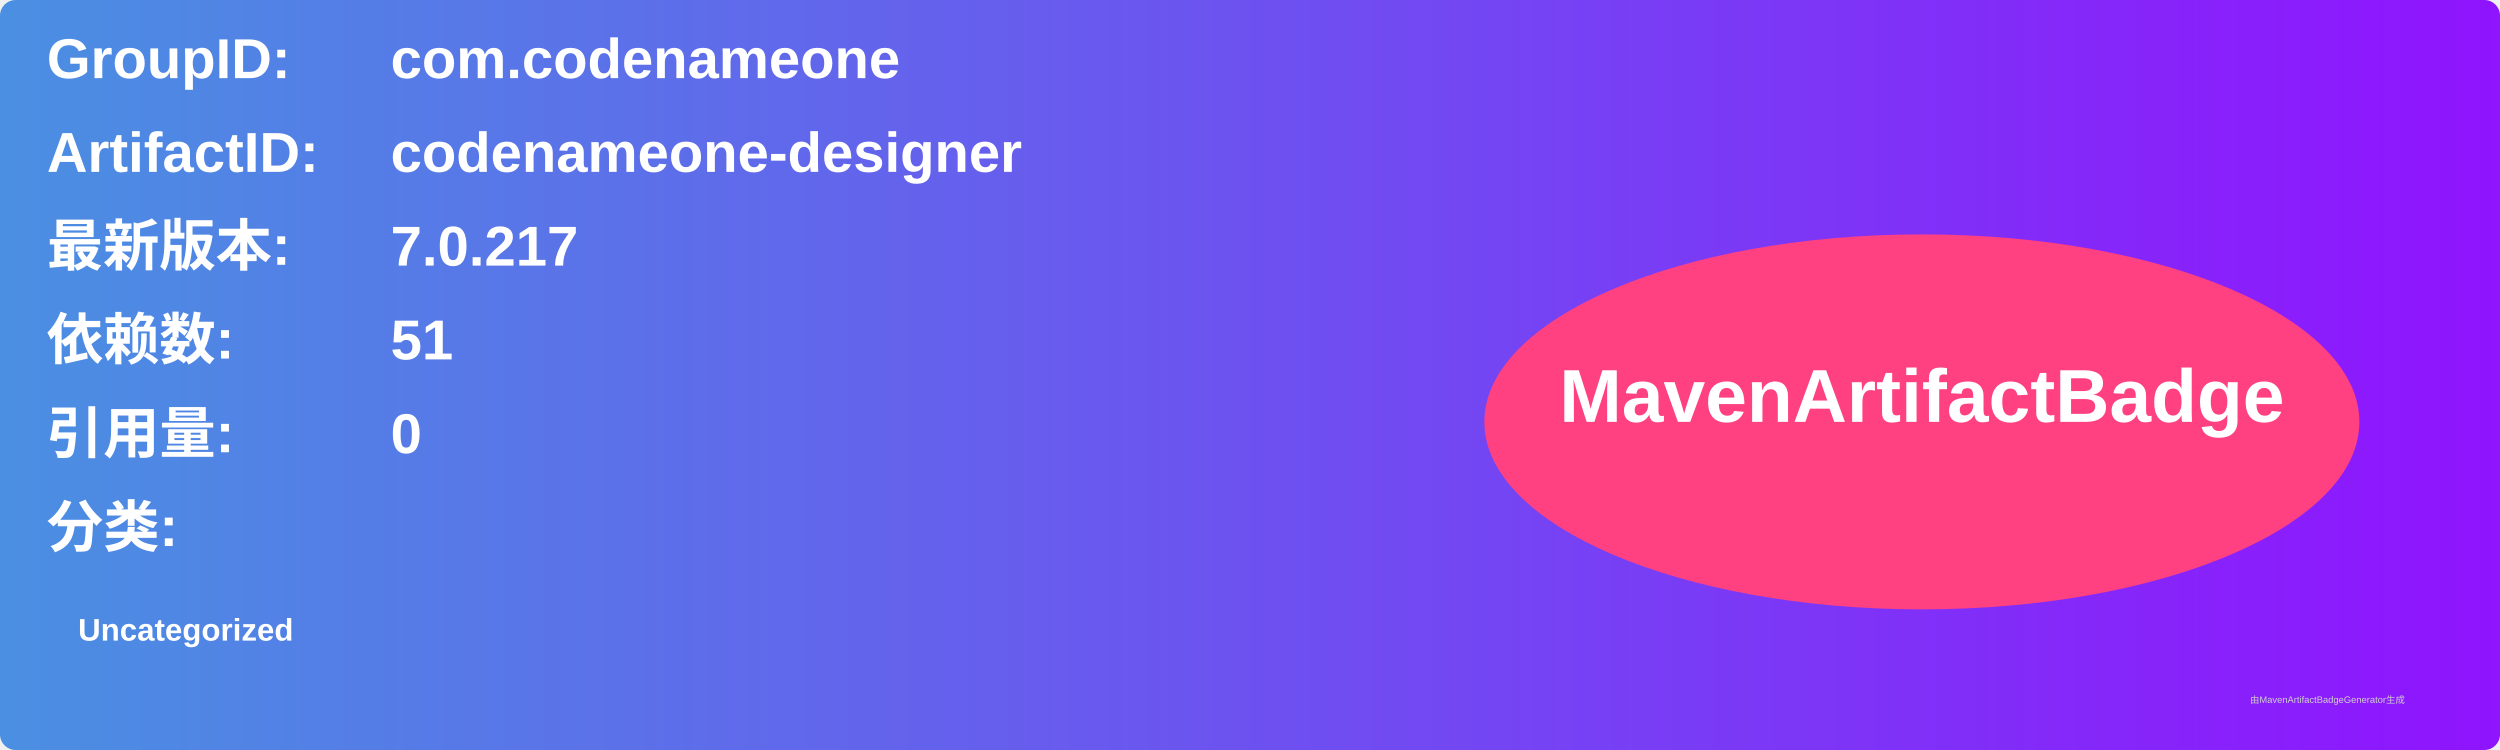
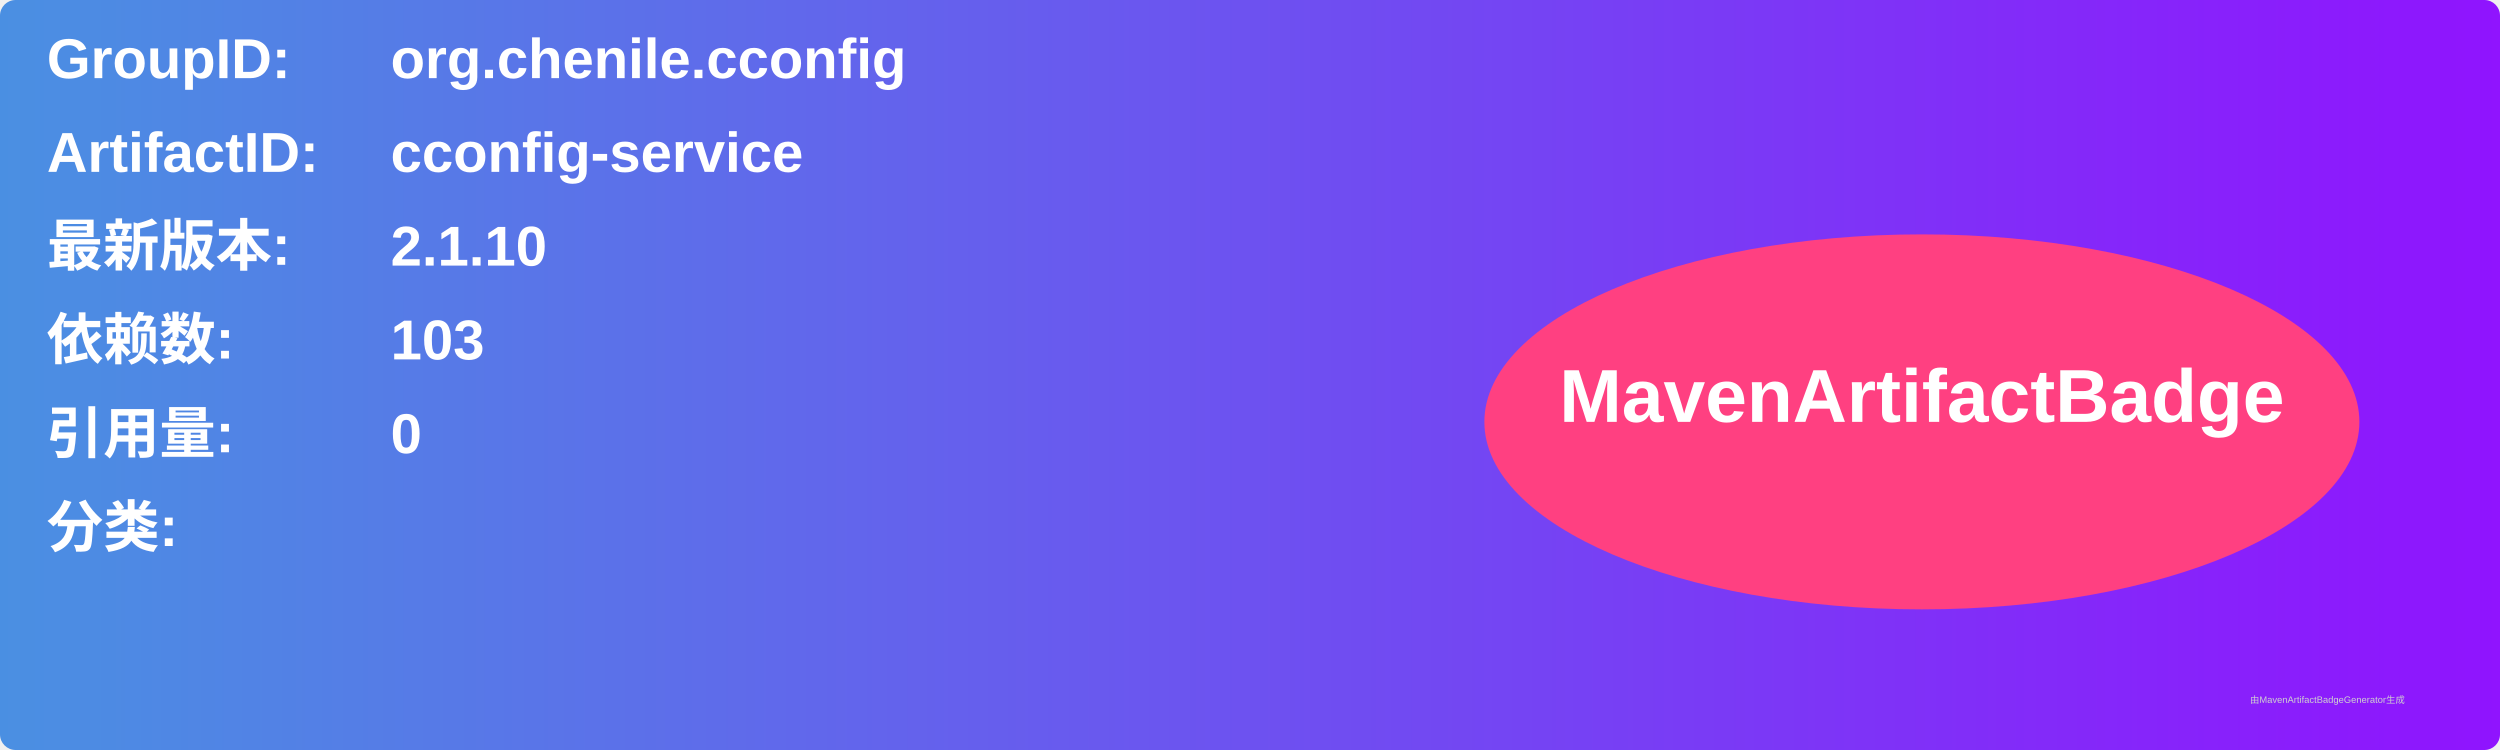
<svg xmlns="http://www.w3.org/2000/svg" width="800" height="240" viewBox="0 0 800 240">
  <linearGradient id="grad" x1="0%" y1="0%" x2="100%" y2="0%">
    <stop offset="0%" stop-color="#4a90e2" />
    <stop offset="100%" stop-color="#9013fe" />
  </linearGradient>
  <rect width="100%" height="100%" rx="5" ry="5" fill="url(#grad)" />
  <g transform="translate(15, 15)">
    <text x="0" y="10" font-family="Arial" font-size="18" fill="white" font-weight="bold" width="260">GroupID:</text>
-     <text x="110" y="10" font-family="Arial" font-size="18" fill="white" font-weight="bold" width="460">com.codenameone</text>
+     <text x="110" y="10" font-family="Arial" font-size="18" fill="white" font-weight="bold" width="460">org.chenile.cconfig</text>
    <text x="0" y="40" font-family="Arial" font-size="18" fill="white" font-weight="bold" width="260">ArtifactID:</text>
-     <text x="110" y="40" font-family="Arial" font-size="18" fill="white" font-weight="bold" width="460">codenameone-designer</text>
+     <text x="110" y="40" font-family="Arial" font-size="18" fill="white" font-weight="bold" width="460">cconfig-service</text>
    <text x="0" y="70" font-family="Arial" font-size="18" fill="white" font-weight="bold">最新版本:</text>
    <text x="110" y="70" font-family="Arial" font-size="18" fill="white" font-weight="bold">
-       <tspan font-weight="bold">7.0.217</tspan>
+       <tspan font-weight="bold">2.1.10</tspan>
    </text>
    <text x="0" y="100" font-family="Arial" font-size="18" fill="white" font-weight="bold">依赖数: </text>
    <text x="110" y="100" font-family="Arial" font-size="18" fill="white">
-       <tspan font-weight="bold">51</tspan>
+       <tspan font-weight="bold">103</tspan>
    </text>
    <text x="0" y="130" font-family="Arial" font-size="18" fill="white" font-weight="bold">引用量: </text>
    <text x="110" y="130" font-family="Arial" font-size="18" fill="white">
      <tspan font-weight="bold">0</tspan>
    </text>
    <text x="0" y="160" font-family="Arial" font-size="18" fill="white" font-weight="bold">分类:</text>
    <text x="10" y="190" font-family="Arial" font-size="10" fill="white">
-       <tspan font-weight="bold">Uncategorized</tspan>
+       <tspan font-weight="bold" />
    </text>
    <ellipse cx="600" cy="120" rx="140" ry="60" fill="#ff4081" />
    <text x="600" y="120" text-anchor="middle" font-family="Arial" font-size="24" fill="white" font-weight="bold">MavenArtifactBadge</text>
  </g>
  <text x="720" y="225" font-family="Arial" font-size="3" fill="#d0d0d0">由MavenArtifactBadgeGenerator生成</text>
</svg>
